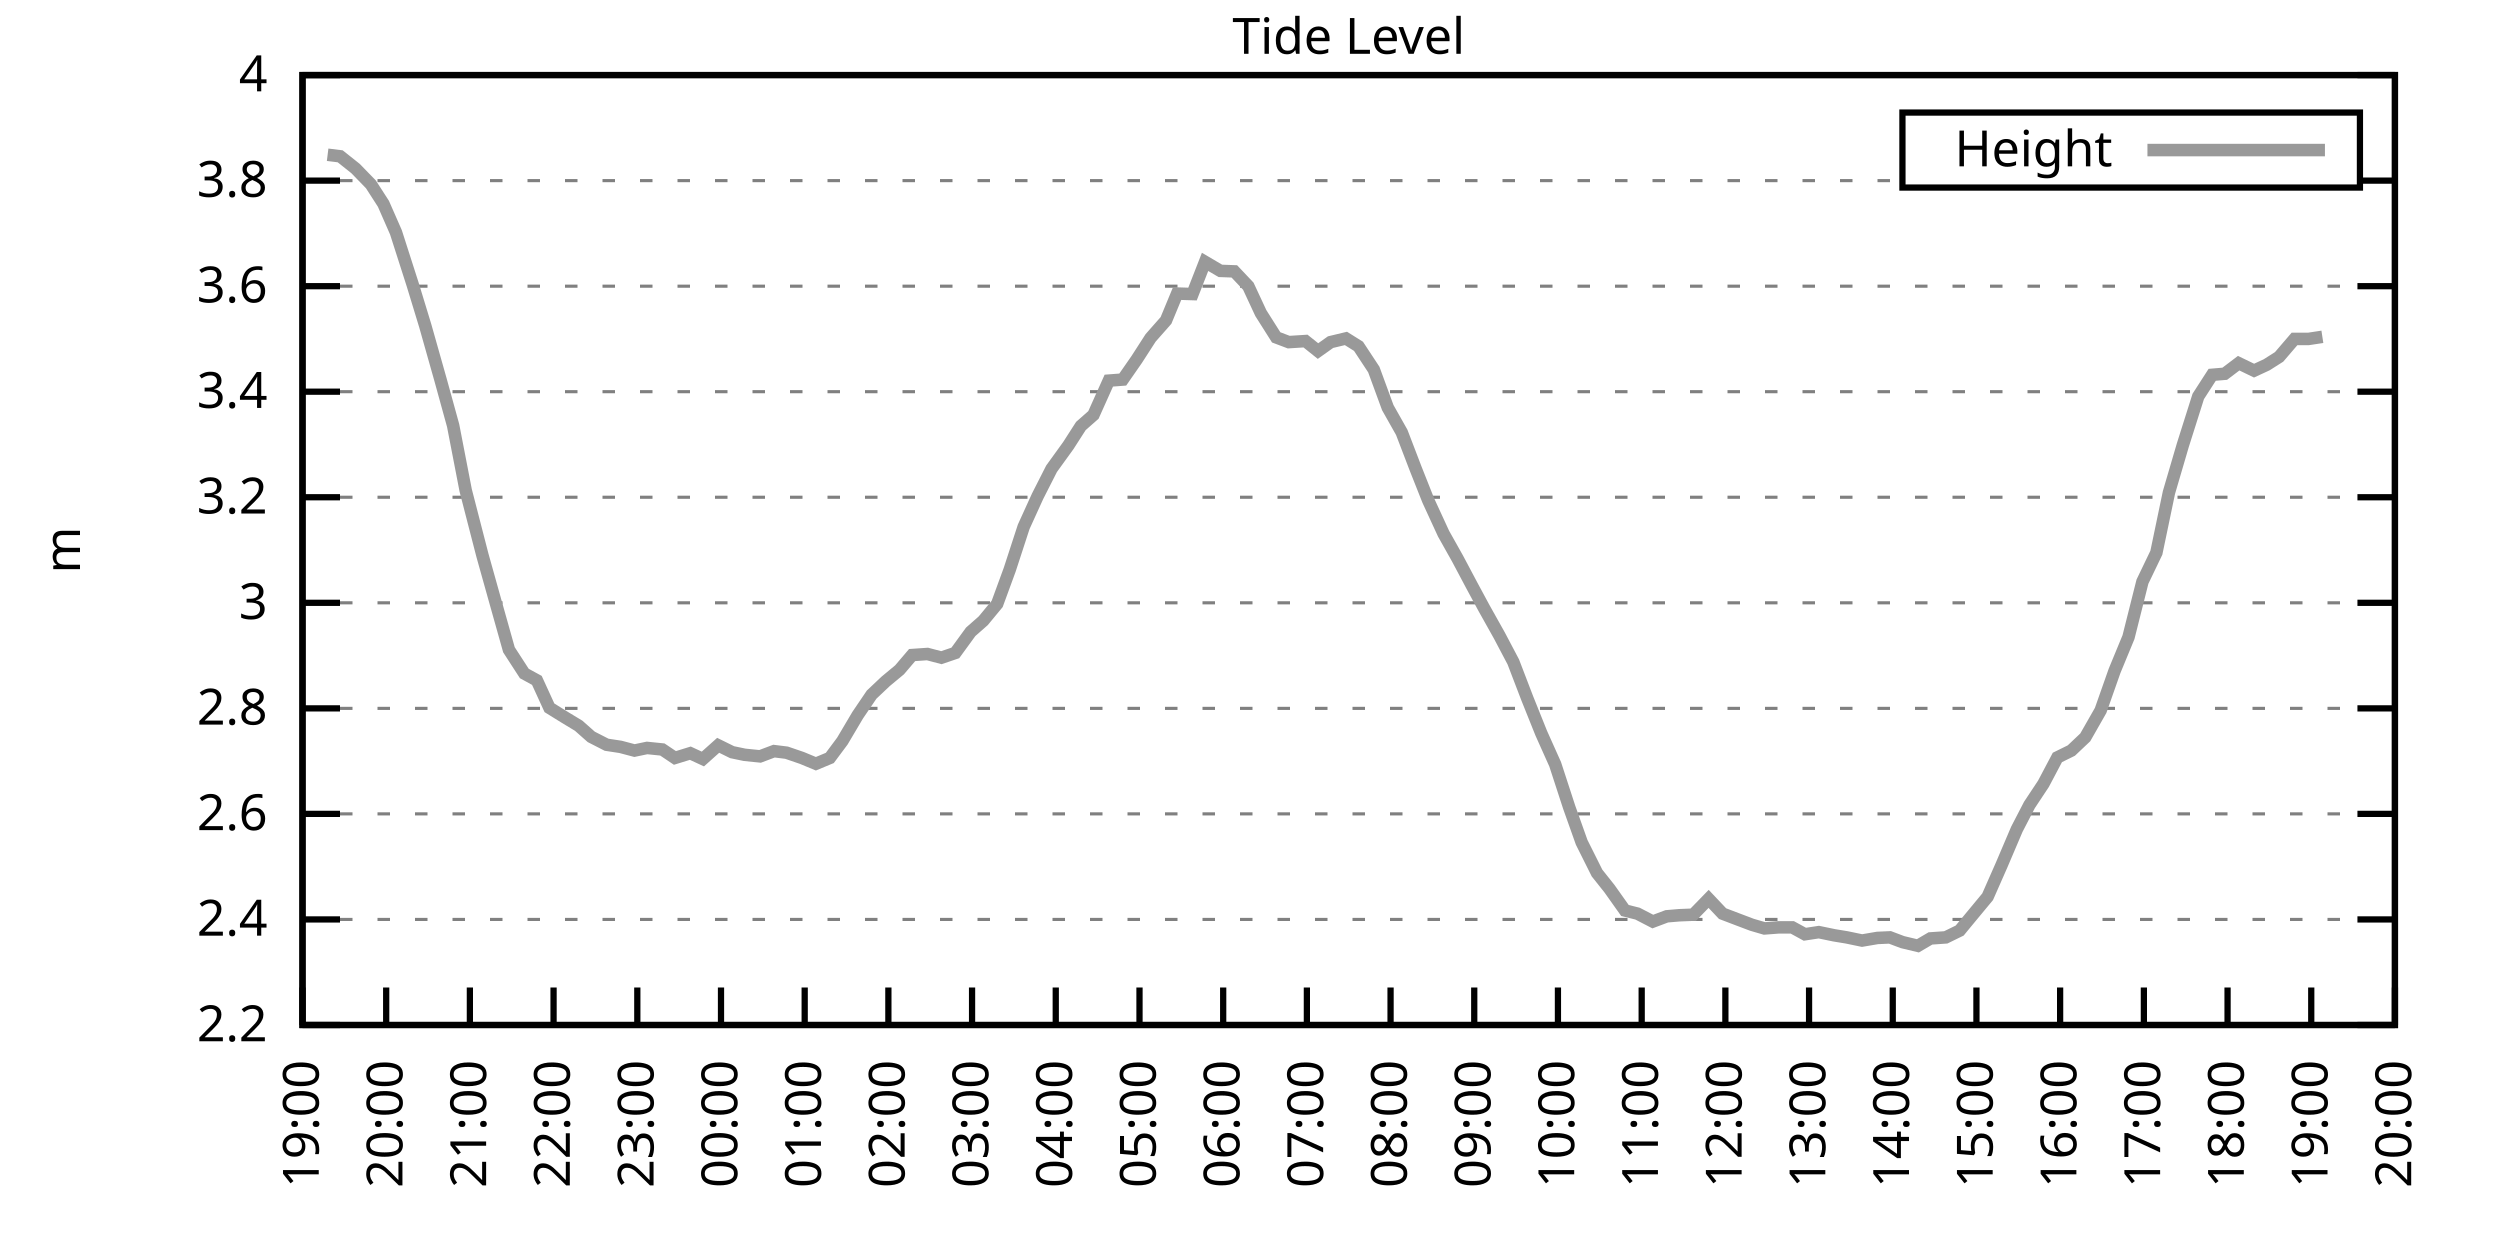
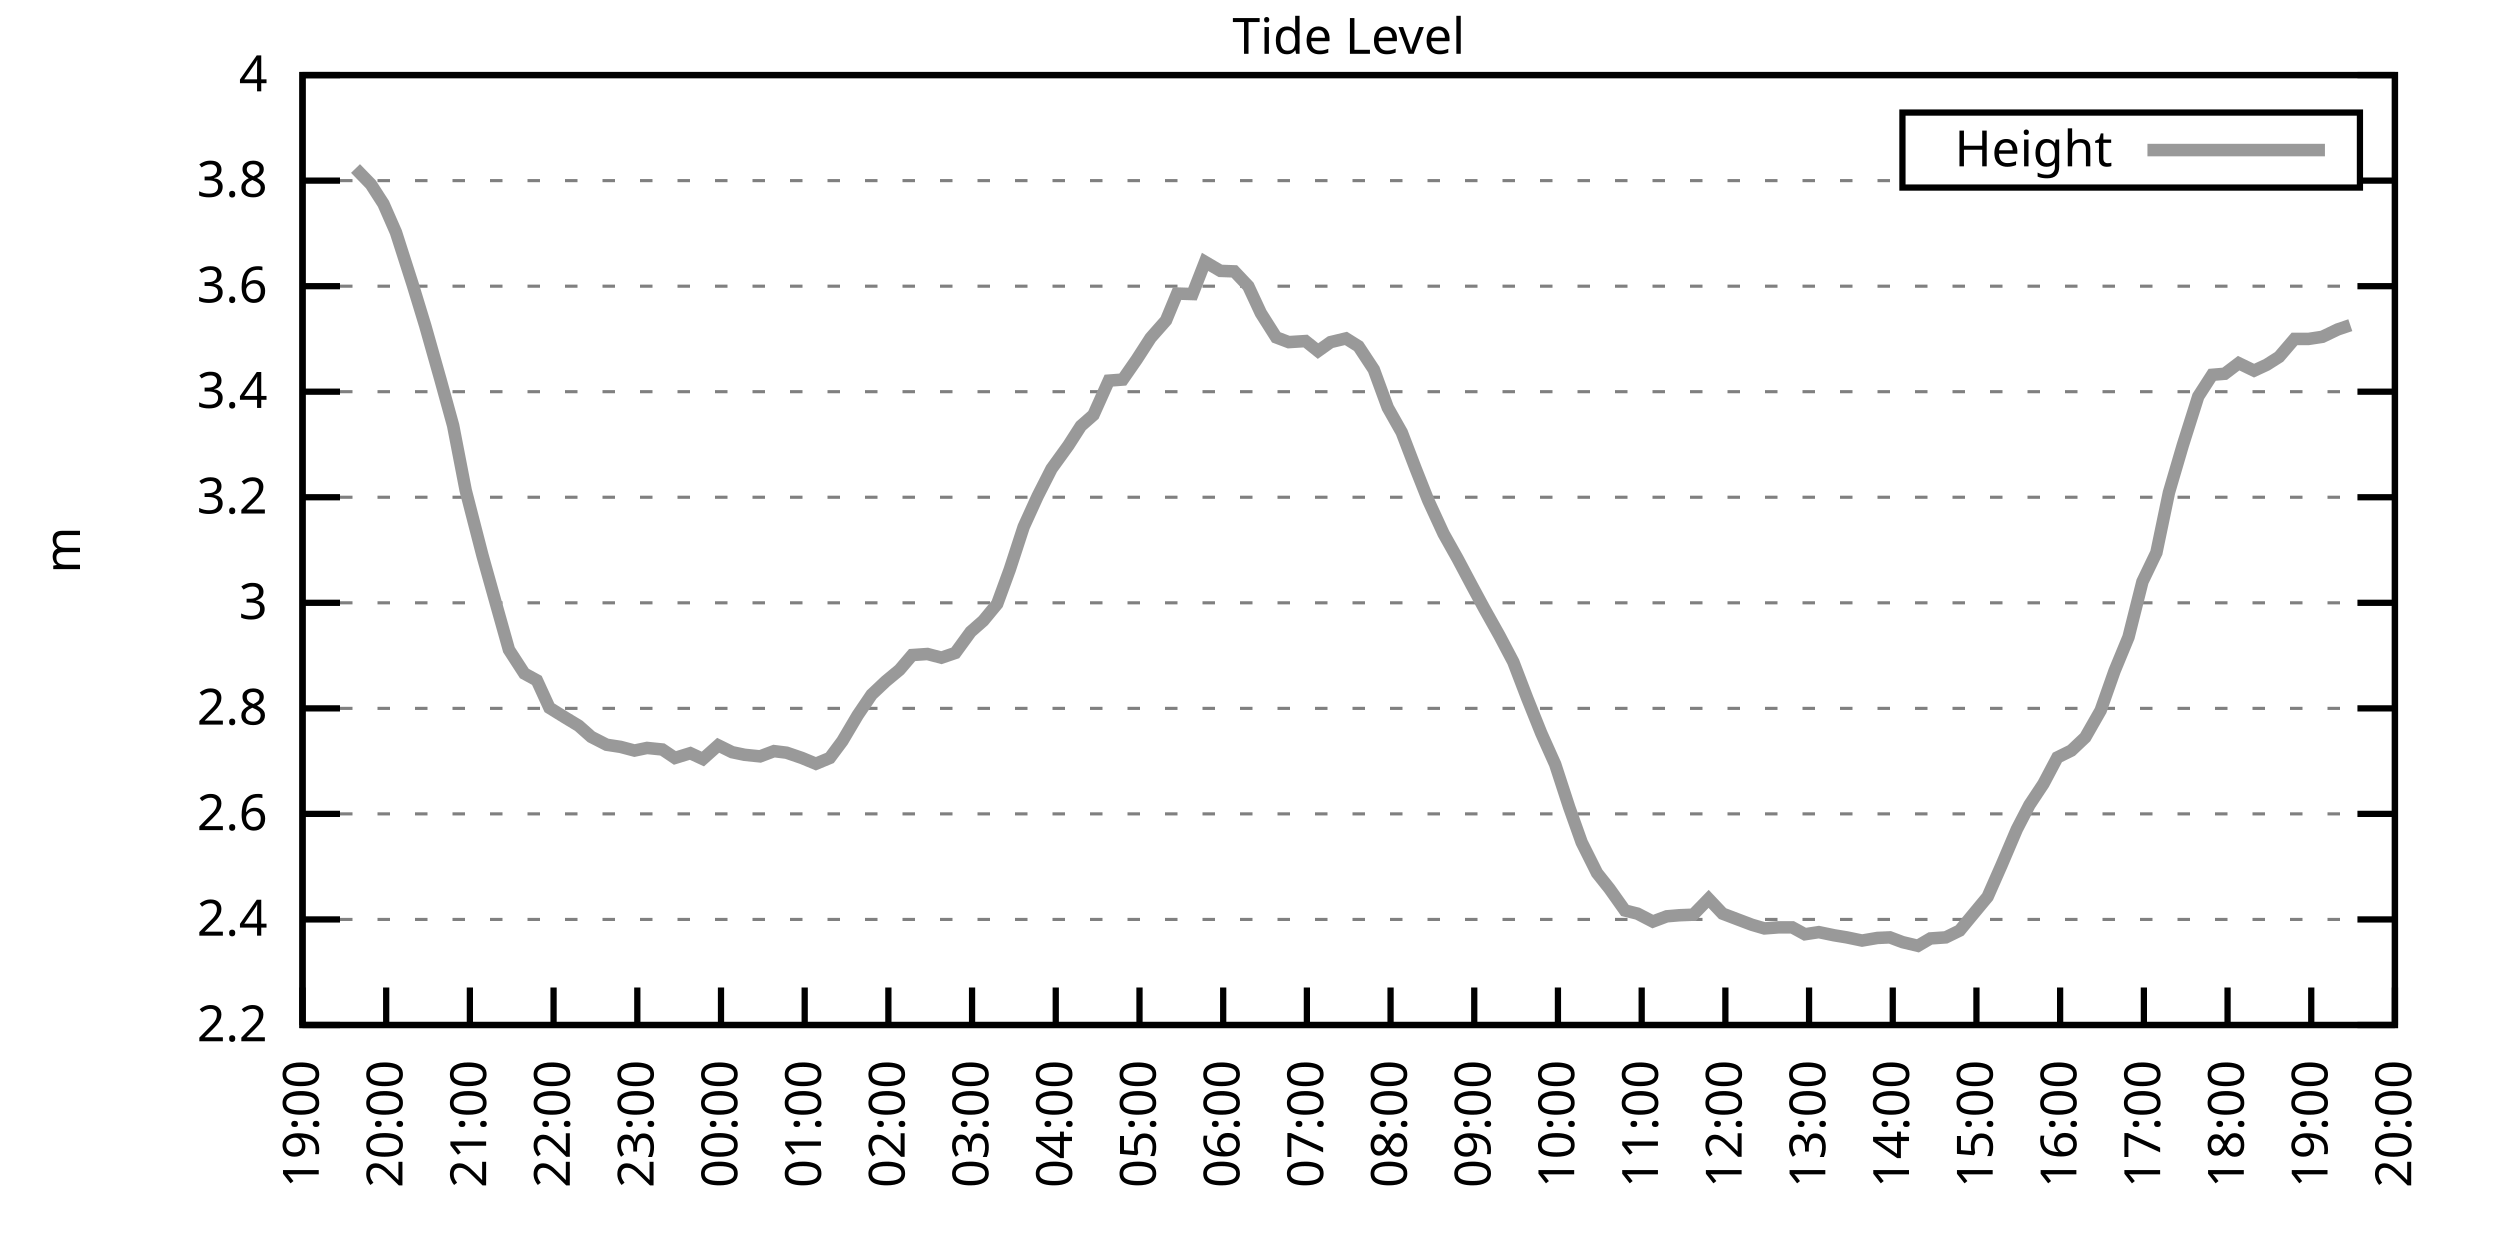
<svg xmlns="http://www.w3.org/2000/svg" xmlns:xlink="http://www.w3.org/1999/xlink" width="400" height="200" viewBox="0 0 400 200">
  <g id="gnuplot_canvas">
    <rect x="0" y="0" width="400" height="200" fill="none" />
    <defs>
      <circle id="gpDot" r="0.5" stroke-width="0.5" stroke="currentColor" />
      <path id="gpPt0" stroke-width="0.333" stroke="currentColor" d="M-1,0 h2 M0,-1 v2" />
      <path id="gpPt1" stroke-width="0.333" stroke="currentColor" d="M-1,-1 L1,1 M1,-1 L-1,1" />
      <path id="gpPt2" stroke-width="0.333" stroke="currentColor" d="M-1,0 L1,0 M0,-1 L0,1 M-1,-1 L1,1 M-1,1 L1,-1" />
      <rect id="gpPt3" stroke-width="0.333" stroke="currentColor" x="-1" y="-1" width="2" height="2" />
      <rect id="gpPt4" stroke-width="0.333" stroke="currentColor" fill="currentColor" x="-1" y="-1" width="2" height="2" />
      <circle id="gpPt5" stroke-width="0.333" stroke="currentColor" cx="0" cy="0" r="1" />
      <use xlink:href="#gpPt5" id="gpPt6" fill="currentColor" stroke="none" />
      <path id="gpPt7" stroke-width="0.333" stroke="currentColor" d="M0,-1.33 L-1.33,0.67 L1.33,0.67 z" />
      <use xlink:href="#gpPt7" id="gpPt8" fill="currentColor" stroke="none" />
      <use xlink:href="#gpPt7" id="gpPt9" stroke="currentColor" transform="rotate(180)" />
      <use xlink:href="#gpPt9" id="gpPt10" fill="currentColor" stroke="none" />
      <use xlink:href="#gpPt3" id="gpPt11" stroke="currentColor" transform="rotate(45)" />
      <use xlink:href="#gpPt11" id="gpPt12" fill="currentColor" stroke="none" />
      <path id="gpPt13" stroke-width="0.333" stroke="currentColor" d="M0,1.330 L1.265,0.411 L0.782,-1.067 L-0.782,-1.076 L-1.265,0.411 z" />
      <use xlink:href="#gpPt13" id="gpPt14" fill="currentColor" stroke="none" />
      <filter id="textbox" filterUnits="objectBoundingBox" x="0" y="0" height="1" width="1">
        <feFlood flood-color="white" flood-opacity="1" result="bgnd" />
        <feComposite in="SourceGraphic" in2="bgnd" operator="atop" />
      </filter>
      <filter id="greybox" filterUnits="objectBoundingBox" x="0" y="0" height="1" width="1">
        <feFlood flood-color="lightgrey" flood-opacity="1" result="grey" />
        <feComposite in="SourceGraphic" in2="grey" operator="atop" />
      </filter>
    </defs>
    <g fill="none" color="white" stroke="currentColor" stroke-width="1.00" stroke-linecap="butt" stroke-linejoin="miter">
</g>
    <g fill="none" color="black" stroke="currentColor" stroke-width="1.00" stroke-linecap="butt" stroke-linejoin="miter">
      <g stroke="none" shape-rendering="crispEdges">
        <polygon fill="rgb(255, 255, 255)" points="48.40,164.00 383.18,164.00 383.18,12.02 48.40,12.02 " />
      </g>
    </g>
    <g fill="none" color="black" stroke="currentColor" stroke-width="1.00" stroke-linecap="butt" stroke-linejoin="miter">
</g>
    <g fill="none" color="black" stroke="black" stroke-width="0.50" stroke-linecap="butt" stroke-linejoin="miter">
</g>
    <g fill="none" color="gray" stroke="currentColor" stroke-width="0.50" stroke-linecap="butt" stroke-linejoin="miter">
      <path stroke="gray" stroke-dasharray="2,4" class="gridline" d="M48.40,164.00 L383.19,164.00  " />
    </g>
    <g fill="none" color="gray" stroke="gray" stroke-width="1.00" stroke-linecap="butt" stroke-linejoin="miter">
</g>
    <g fill="none" color="black" stroke="currentColor" stroke-width="1.00" stroke-linecap="butt" stroke-linejoin="miter">
      <path stroke="black" d="M48.40,164.00 L54.40,164.00 M383.19,164.00 L377.19,164.00  " />
      <g transform="translate(42.80,166.60)" stroke="none" fill="black" font-family="Sans" font-size="8.00" text-anchor="end">
        <text>
          <tspan font-family="Sans"> 2.2</tspan>
        </text>
      </g>
    </g>
    <g fill="none" color="black" stroke="currentColor" stroke-width="1.00" stroke-linecap="butt" stroke-linejoin="miter">
</g>
    <g fill="none" color="black" stroke="black" stroke-width="0.50" stroke-linecap="butt" stroke-linejoin="miter">
</g>
    <g fill="none" color="gray" stroke="currentColor" stroke-width="0.50" stroke-linecap="butt" stroke-linejoin="miter">
      <path stroke="gray" stroke-dasharray="2,4" class="gridline" d="M48.40,147.11 L383.19,147.11  " />
    </g>
    <g fill="none" color="gray" stroke="gray" stroke-width="1.00" stroke-linecap="butt" stroke-linejoin="miter">
</g>
    <g fill="none" color="black" stroke="currentColor" stroke-width="1.00" stroke-linecap="butt" stroke-linejoin="miter">
      <path stroke="black" d="M48.40,147.11 L54.40,147.11 M383.19,147.11 L377.19,147.11  " />
      <g transform="translate(42.80,149.71)" stroke="none" fill="black" font-family="Sans" font-size="8.00" text-anchor="end">
        <text>
          <tspan font-family="Sans"> 2.4</tspan>
        </text>
      </g>
    </g>
    <g fill="none" color="black" stroke="currentColor" stroke-width="1.00" stroke-linecap="butt" stroke-linejoin="miter">
</g>
    <g fill="none" color="black" stroke="black" stroke-width="0.50" stroke-linecap="butt" stroke-linejoin="miter">
</g>
    <g fill="none" color="gray" stroke="currentColor" stroke-width="0.50" stroke-linecap="butt" stroke-linejoin="miter">
      <path stroke="gray" stroke-dasharray="2,4" class="gridline" d="M48.40,130.22 L383.19,130.22  " />
    </g>
    <g fill="none" color="gray" stroke="gray" stroke-width="1.00" stroke-linecap="butt" stroke-linejoin="miter">
</g>
    <g fill="none" color="black" stroke="currentColor" stroke-width="1.00" stroke-linecap="butt" stroke-linejoin="miter">
      <path stroke="black" d="M48.40,130.22 L54.40,130.22 M383.19,130.22 L377.19,130.22  " />
      <g transform="translate(42.80,132.82)" stroke="none" fill="black" font-family="Sans" font-size="8.00" text-anchor="end">
        <text>
          <tspan font-family="Sans"> 2.6</tspan>
        </text>
      </g>
    </g>
    <g fill="none" color="black" stroke="currentColor" stroke-width="1.00" stroke-linecap="butt" stroke-linejoin="miter">
</g>
    <g fill="none" color="black" stroke="black" stroke-width="0.50" stroke-linecap="butt" stroke-linejoin="miter">
</g>
    <g fill="none" color="gray" stroke="currentColor" stroke-width="0.50" stroke-linecap="butt" stroke-linejoin="miter">
      <path stroke="gray" stroke-dasharray="2,4" class="gridline" d="M48.40,113.34 L383.19,113.34  " />
    </g>
    <g fill="none" color="gray" stroke="gray" stroke-width="1.00" stroke-linecap="butt" stroke-linejoin="miter">
</g>
    <g fill="none" color="black" stroke="currentColor" stroke-width="1.00" stroke-linecap="butt" stroke-linejoin="miter">
      <path stroke="black" d="M48.40,113.34 L54.40,113.34 M383.19,113.34 L377.19,113.34  " />
      <g transform="translate(42.80,115.94)" stroke="none" fill="black" font-family="Sans" font-size="8.00" text-anchor="end">
        <text>
          <tspan font-family="Sans"> 2.8</tspan>
        </text>
      </g>
    </g>
    <g fill="none" color="black" stroke="currentColor" stroke-width="1.00" stroke-linecap="butt" stroke-linejoin="miter">
</g>
    <g fill="none" color="black" stroke="black" stroke-width="0.50" stroke-linecap="butt" stroke-linejoin="miter">
</g>
    <g fill="none" color="gray" stroke="currentColor" stroke-width="0.50" stroke-linecap="butt" stroke-linejoin="miter">
      <path stroke="gray" stroke-dasharray="2,4" class="gridline" d="M48.40,96.45 L383.19,96.45  " />
    </g>
    <g fill="none" color="gray" stroke="gray" stroke-width="1.00" stroke-linecap="butt" stroke-linejoin="miter">
</g>
    <g fill="none" color="black" stroke="currentColor" stroke-width="1.00" stroke-linecap="butt" stroke-linejoin="miter">
      <path stroke="black" d="M48.40,96.45 L54.40,96.45 M383.19,96.45 L377.19,96.45  " />
      <g transform="translate(42.80,99.05)" stroke="none" fill="black" font-family="Sans" font-size="8.00" text-anchor="end">
        <text>
          <tspan font-family="Sans"> 3</tspan>
        </text>
      </g>
    </g>
    <g fill="none" color="black" stroke="currentColor" stroke-width="1.00" stroke-linecap="butt" stroke-linejoin="miter">
</g>
    <g fill="none" color="black" stroke="black" stroke-width="0.50" stroke-linecap="butt" stroke-linejoin="miter">
</g>
    <g fill="none" color="gray" stroke="currentColor" stroke-width="0.50" stroke-linecap="butt" stroke-linejoin="miter">
      <path stroke="gray" stroke-dasharray="2,4" class="gridline" d="M48.40,79.56 L383.19,79.56  " />
    </g>
    <g fill="none" color="gray" stroke="gray" stroke-width="1.00" stroke-linecap="butt" stroke-linejoin="miter">
</g>
    <g fill="none" color="black" stroke="currentColor" stroke-width="1.00" stroke-linecap="butt" stroke-linejoin="miter">
      <path stroke="black" d="M48.40,79.56 L54.40,79.56 M383.19,79.56 L377.19,79.56  " />
      <g transform="translate(42.80,82.16)" stroke="none" fill="black" font-family="Sans" font-size="8.00" text-anchor="end">
        <text>
          <tspan font-family="Sans"> 3.2</tspan>
        </text>
      </g>
    </g>
    <g fill="none" color="black" stroke="currentColor" stroke-width="1.00" stroke-linecap="butt" stroke-linejoin="miter">
</g>
    <g fill="none" color="black" stroke="black" stroke-width="0.50" stroke-linecap="butt" stroke-linejoin="miter">
</g>
    <g fill="none" color="gray" stroke="currentColor" stroke-width="0.50" stroke-linecap="butt" stroke-linejoin="miter">
      <path stroke="gray" stroke-dasharray="2,4" class="gridline" d="M48.40,62.67 L383.19,62.67  " />
    </g>
    <g fill="none" color="gray" stroke="gray" stroke-width="1.00" stroke-linecap="butt" stroke-linejoin="miter">
</g>
    <g fill="none" color="black" stroke="currentColor" stroke-width="1.00" stroke-linecap="butt" stroke-linejoin="miter">
      <path stroke="black" d="M48.40,62.67 L54.40,62.67 M383.19,62.67 L377.19,62.67  " />
      <g transform="translate(42.80,65.27)" stroke="none" fill="black" font-family="Sans" font-size="8.00" text-anchor="end">
        <text>
          <tspan font-family="Sans"> 3.4</tspan>
        </text>
      </g>
    </g>
    <g fill="none" color="black" stroke="currentColor" stroke-width="1.00" stroke-linecap="butt" stroke-linejoin="miter">
</g>
    <g fill="none" color="black" stroke="black" stroke-width="0.50" stroke-linecap="butt" stroke-linejoin="miter">
</g>
    <g fill="none" color="gray" stroke="currentColor" stroke-width="0.50" stroke-linecap="butt" stroke-linejoin="miter">
      <path stroke="gray" stroke-dasharray="2,4" class="gridline" d="M48.40,45.79 L383.19,45.79  " />
    </g>
    <g fill="none" color="gray" stroke="gray" stroke-width="1.00" stroke-linecap="butt" stroke-linejoin="miter">
</g>
    <g fill="none" color="black" stroke="currentColor" stroke-width="1.00" stroke-linecap="butt" stroke-linejoin="miter">
      <path stroke="black" d="M48.40,45.79 L54.40,45.79 M383.19,45.79 L377.19,45.79  " />
      <g transform="translate(42.80,48.39)" stroke="none" fill="black" font-family="Sans" font-size="8.00" text-anchor="end">
        <text>
          <tspan font-family="Sans"> 3.6</tspan>
        </text>
      </g>
    </g>
    <g fill="none" color="black" stroke="currentColor" stroke-width="1.00" stroke-linecap="butt" stroke-linejoin="miter">
</g>
    <g fill="none" color="black" stroke="black" stroke-width="0.50" stroke-linecap="butt" stroke-linejoin="miter">
</g>
    <g fill="none" color="gray" stroke="currentColor" stroke-width="0.50" stroke-linecap="butt" stroke-linejoin="miter">
      <path stroke="gray" stroke-dasharray="2,4" class="gridline" d="M48.40,28.90 L304.39,28.90 M377.59,28.90 L383.19,28.90  " />
    </g>
    <g fill="none" color="gray" stroke="gray" stroke-width="1.00" stroke-linecap="butt" stroke-linejoin="miter">
</g>
    <g fill="none" color="black" stroke="currentColor" stroke-width="1.00" stroke-linecap="butt" stroke-linejoin="miter">
      <path stroke="black" d="M48.40,28.90 L54.40,28.90 M383.19,28.90 L377.19,28.90  " />
      <g transform="translate(42.80,31.50)" stroke="none" fill="black" font-family="Sans" font-size="8.00" text-anchor="end">
        <text>
          <tspan font-family="Sans"> 3.8</tspan>
        </text>
      </g>
    </g>
    <g fill="none" color="black" stroke="currentColor" stroke-width="1.00" stroke-linecap="butt" stroke-linejoin="miter">
</g>
    <g fill="none" color="black" stroke="black" stroke-width="0.50" stroke-linecap="butt" stroke-linejoin="miter">
</g>
    <g fill="none" color="gray" stroke="currentColor" stroke-width="0.50" stroke-linecap="butt" stroke-linejoin="miter">
      <path stroke="gray" stroke-dasharray="2,4" class="gridline" d="M48.40,12.01 L383.19,12.01  " />
    </g>
    <g fill="none" color="gray" stroke="gray" stroke-width="1.00" stroke-linecap="butt" stroke-linejoin="miter">
</g>
    <g fill="none" color="black" stroke="currentColor" stroke-width="1.00" stroke-linecap="butt" stroke-linejoin="miter">
      <path stroke="black" d="M48.40,12.01 L54.40,12.01 M383.19,12.01 L377.19,12.01  " />
      <g transform="translate(42.80,14.61)" stroke="none" fill="black" font-family="Sans" font-size="8.00" text-anchor="end">
        <text>
          <tspan font-family="Sans"> 4</tspan>
        </text>
      </g>
    </g>
    <g fill="none" color="black" stroke="currentColor" stroke-width="1.00" stroke-linecap="butt" stroke-linejoin="miter">
      <path stroke="black" d="M48.40,164.00 L48.40,158.00  " />
      <g transform="translate(51.00,169.60) rotate(270.00)" stroke="none" fill="black" font-family="Sans" font-size="8.00" text-anchor="end">
        <text>
          <tspan font-family="Sans">19:00</tspan>
        </text>
      </g>
    </g>
    <g fill="none" color="black" stroke="currentColor" stroke-width="1.00" stroke-linecap="butt" stroke-linejoin="miter">
      <path stroke="black" d="M61.79,164.00 L61.79,158.00  " />
      <g transform="translate(64.39,169.60) rotate(270.00)" stroke="none" fill="black" font-family="Sans" font-size="8.00" text-anchor="end">
        <text>
          <tspan font-family="Sans">20:00</tspan>
        </text>
      </g>
    </g>
    <g fill="none" color="black" stroke="currentColor" stroke-width="1.00" stroke-linecap="butt" stroke-linejoin="miter">
      <path stroke="black" d="M75.18,164.00 L75.18,158.00  " />
      <g transform="translate(77.78,169.60) rotate(270.00)" stroke="none" fill="black" font-family="Sans" font-size="8.00" text-anchor="end">
        <text>
          <tspan font-family="Sans">21:00</tspan>
        </text>
      </g>
    </g>
    <g fill="none" color="black" stroke="currentColor" stroke-width="1.00" stroke-linecap="butt" stroke-linejoin="miter">
      <path stroke="black" d="M88.57,164.00 L88.57,158.00  " />
      <g transform="translate(91.17,169.60) rotate(270.00)" stroke="none" fill="black" font-family="Sans" font-size="8.00" text-anchor="end">
        <text>
          <tspan font-family="Sans">22:00</tspan>
        </text>
      </g>
    </g>
    <g fill="none" color="black" stroke="currentColor" stroke-width="1.00" stroke-linecap="butt" stroke-linejoin="miter">
      <path stroke="black" d="M101.97,164.00 L101.97,158.00  " />
      <g transform="translate(104.57,169.60) rotate(270.00)" stroke="none" fill="black" font-family="Sans" font-size="8.00" text-anchor="end">
        <text>
          <tspan font-family="Sans">23:00</tspan>
        </text>
      </g>
    </g>
    <g fill="none" color="black" stroke="currentColor" stroke-width="1.00" stroke-linecap="butt" stroke-linejoin="miter">
      <path stroke="black" d="M115.36,164.00 L115.36,158.00  " />
      <g transform="translate(117.96,169.60) rotate(270.00)" stroke="none" fill="black" font-family="Sans" font-size="8.00" text-anchor="end">
        <text>
          <tspan font-family="Sans">00:00</tspan>
        </text>
      </g>
    </g>
    <g fill="none" color="black" stroke="currentColor" stroke-width="1.00" stroke-linecap="butt" stroke-linejoin="miter">
      <path stroke="black" d="M128.75,164.00 L128.75,158.00  " />
      <g transform="translate(131.35,169.60) rotate(270.00)" stroke="none" fill="black" font-family="Sans" font-size="8.00" text-anchor="end">
        <text>
          <tspan font-family="Sans">01:00</tspan>
        </text>
      </g>
    </g>
    <g fill="none" color="black" stroke="currentColor" stroke-width="1.00" stroke-linecap="butt" stroke-linejoin="miter">
      <path stroke="black" d="M142.14,164.00 L142.14,158.00  " />
      <g transform="translate(144.74,169.60) rotate(270.00)" stroke="none" fill="black" font-family="Sans" font-size="8.00" text-anchor="end">
        <text>
          <tspan font-family="Sans">02:00</tspan>
        </text>
      </g>
    </g>
    <g fill="none" color="black" stroke="currentColor" stroke-width="1.00" stroke-linecap="butt" stroke-linejoin="miter">
      <path stroke="black" d="M155.53,164.00 L155.53,158.00  " />
      <g transform="translate(158.13,169.60) rotate(270.00)" stroke="none" fill="black" font-family="Sans" font-size="8.00" text-anchor="end">
        <text>
          <tspan font-family="Sans">03:00</tspan>
        </text>
      </g>
    </g>
    <g fill="none" color="black" stroke="currentColor" stroke-width="1.00" stroke-linecap="butt" stroke-linejoin="miter">
      <path stroke="black" d="M168.92,164.00 L168.92,158.00  " />
      <g transform="translate(171.52,169.60) rotate(270.00)" stroke="none" fill="black" font-family="Sans" font-size="8.00" text-anchor="end">
        <text>
          <tspan font-family="Sans">04:00</tspan>
        </text>
      </g>
    </g>
    <g fill="none" color="black" stroke="currentColor" stroke-width="1.00" stroke-linecap="butt" stroke-linejoin="miter">
      <path stroke="black" d="M182.32,164.00 L182.32,158.00  " />
      <g transform="translate(184.92,169.60) rotate(270.00)" stroke="none" fill="black" font-family="Sans" font-size="8.00" text-anchor="end">
        <text>
          <tspan font-family="Sans">05:00</tspan>
        </text>
      </g>
    </g>
    <g fill="none" color="black" stroke="currentColor" stroke-width="1.00" stroke-linecap="butt" stroke-linejoin="miter">
      <path stroke="black" d="M195.71,164.00 L195.71,158.00  " />
      <g transform="translate(198.31,169.60) rotate(270.00)" stroke="none" fill="black" font-family="Sans" font-size="8.00" text-anchor="end">
        <text>
          <tspan font-family="Sans">06:00</tspan>
        </text>
      </g>
    </g>
    <g fill="none" color="black" stroke="currentColor" stroke-width="1.00" stroke-linecap="butt" stroke-linejoin="miter">
      <path stroke="black" d="M209.10,164.00 L209.10,158.00  " />
      <g transform="translate(211.70,169.60) rotate(270.00)" stroke="none" fill="black" font-family="Sans" font-size="8.00" text-anchor="end">
        <text>
          <tspan font-family="Sans">07:00</tspan>
        </text>
      </g>
    </g>
    <g fill="none" color="black" stroke="currentColor" stroke-width="1.00" stroke-linecap="butt" stroke-linejoin="miter">
      <path stroke="black" d="M222.49,164.00 L222.49,158.00  " />
      <g transform="translate(225.09,169.60) rotate(270.00)" stroke="none" fill="black" font-family="Sans" font-size="8.00" text-anchor="end">
        <text>
          <tspan font-family="Sans">08:00</tspan>
        </text>
      </g>
    </g>
    <g fill="none" color="black" stroke="currentColor" stroke-width="1.00" stroke-linecap="butt" stroke-linejoin="miter">
      <path stroke="black" d="M235.88,164.00 L235.88,158.00  " />
      <g transform="translate(238.48,169.60) rotate(270.00)" stroke="none" fill="black" font-family="Sans" font-size="8.00" text-anchor="end">
        <text>
          <tspan font-family="Sans">09:00</tspan>
        </text>
      </g>
    </g>
    <g fill="none" color="black" stroke="currentColor" stroke-width="1.00" stroke-linecap="butt" stroke-linejoin="miter">
      <path stroke="black" d="M249.27,164.00 L249.27,158.00  " />
      <g transform="translate(251.87,169.60) rotate(270.00)" stroke="none" fill="black" font-family="Sans" font-size="8.00" text-anchor="end">
        <text>
          <tspan font-family="Sans">10:00</tspan>
        </text>
      </g>
    </g>
    <g fill="none" color="black" stroke="currentColor" stroke-width="1.00" stroke-linecap="butt" stroke-linejoin="miter">
      <path stroke="black" d="M262.67,164.00 L262.67,158.00  " />
      <g transform="translate(265.27,169.60) rotate(270.00)" stroke="none" fill="black" font-family="Sans" font-size="8.00" text-anchor="end">
        <text>
          <tspan font-family="Sans">11:00</tspan>
        </text>
      </g>
    </g>
    <g fill="none" color="black" stroke="currentColor" stroke-width="1.00" stroke-linecap="butt" stroke-linejoin="miter">
      <path stroke="black" d="M276.06,164.00 L276.06,158.00  " />
      <g transform="translate(278.66,169.60) rotate(270.00)" stroke="none" fill="black" font-family="Sans" font-size="8.00" text-anchor="end">
        <text>
          <tspan font-family="Sans">12:00</tspan>
        </text>
      </g>
    </g>
    <g fill="none" color="black" stroke="currentColor" stroke-width="1.00" stroke-linecap="butt" stroke-linejoin="miter">
      <path stroke="black" d="M289.45,164.00 L289.45,158.00  " />
      <g transform="translate(292.05,169.60) rotate(270.00)" stroke="none" fill="black" font-family="Sans" font-size="8.00" text-anchor="end">
        <text>
          <tspan font-family="Sans">13:00</tspan>
        </text>
      </g>
    </g>
    <g fill="none" color="black" stroke="currentColor" stroke-width="1.00" stroke-linecap="butt" stroke-linejoin="miter">
      <path stroke="black" d="M302.84,164.00 L302.84,158.00  " />
      <g transform="translate(305.44,169.60) rotate(270.00)" stroke="none" fill="black" font-family="Sans" font-size="8.00" text-anchor="end">
        <text>
          <tspan font-family="Sans">14:00</tspan>
        </text>
      </g>
    </g>
    <g fill="none" color="black" stroke="currentColor" stroke-width="1.00" stroke-linecap="butt" stroke-linejoin="miter">
      <path stroke="black" d="M316.23,164.00 L316.23,158.00  " />
      <g transform="translate(318.83,169.60) rotate(270.00)" stroke="none" fill="black" font-family="Sans" font-size="8.00" text-anchor="end">
        <text>
          <tspan font-family="Sans">15:00</tspan>
        </text>
      </g>
    </g>
    <g fill="none" color="black" stroke="currentColor" stroke-width="1.00" stroke-linecap="butt" stroke-linejoin="miter">
      <path stroke="black" d="M329.62,164.00 L329.62,158.00  " />
      <g transform="translate(332.22,169.60) rotate(270.00)" stroke="none" fill="black" font-family="Sans" font-size="8.00" text-anchor="end">
        <text>
          <tspan font-family="Sans">16:00</tspan>
        </text>
      </g>
    </g>
    <g fill="none" color="black" stroke="currentColor" stroke-width="1.00" stroke-linecap="butt" stroke-linejoin="miter">
      <path stroke="black" d="M343.02,164.00 L343.02,158.00  " />
      <g transform="translate(345.62,169.60) rotate(270.00)" stroke="none" fill="black" font-family="Sans" font-size="8.00" text-anchor="end">
        <text>
          <tspan font-family="Sans">17:00</tspan>
        </text>
      </g>
    </g>
    <g fill="none" color="black" stroke="currentColor" stroke-width="1.00" stroke-linecap="butt" stroke-linejoin="miter">
      <path stroke="black" d="M356.41,164.00 L356.41,158.00  " />
      <g transform="translate(359.01,169.60) rotate(270.00)" stroke="none" fill="black" font-family="Sans" font-size="8.00" text-anchor="end">
        <text>
          <tspan font-family="Sans">18:00</tspan>
        </text>
      </g>
    </g>
    <g fill="none" color="black" stroke="currentColor" stroke-width="1.00" stroke-linecap="butt" stroke-linejoin="miter">
      <path stroke="black" d="M369.80,164.00 L369.80,158.00  " />
      <g transform="translate(372.40,169.60) rotate(270.00)" stroke="none" fill="black" font-family="Sans" font-size="8.00" text-anchor="end">
        <text>
          <tspan font-family="Sans">19:00</tspan>
        </text>
      </g>
    </g>
    <g fill="none" color="black" stroke="currentColor" stroke-width="1.00" stroke-linecap="butt" stroke-linejoin="miter">
      <path stroke="black" d="M383.19,164.00 L383.19,158.00  " />
      <g transform="translate(385.79,169.60) rotate(270.00)" stroke="none" fill="black" font-family="Sans" font-size="8.00" text-anchor="end">
        <text>
          <tspan font-family="Sans">20:00</tspan>
        </text>
      </g>
    </g>
    <g fill="none" color="black" stroke="currentColor" stroke-width="1.00" stroke-linecap="butt" stroke-linejoin="miter">
</g>
    <g fill="none" color="black" stroke="currentColor" stroke-width="1.00" stroke-linecap="butt" stroke-linejoin="miter">
      <path stroke="black" d="M48.40,12.01 L48.40,164.00 L383.19,164.00 L383.19,12.01 L48.40,12.01 Z  " />
    </g>
    <g fill="none" color="black" stroke="currentColor" stroke-width="1.00" stroke-linecap="butt" stroke-linejoin="miter">
</g>
    <g fill="none" color="black" stroke="currentColor" stroke-width="1.00" stroke-linecap="butt" stroke-linejoin="miter">
      <path stroke="black" d="M304.39,30.01 L304.39,18.01 L377.59,18.01 L377.59,30.01 L304.39,30.01 Z  " />
    </g>
    <g id="Tide_level_plot_1">
      <g fill="none" color="white" stroke="black" stroke-width="2.00" stroke-linecap="butt" stroke-linejoin="miter">
</g>
      <g fill="none" color="black" stroke="currentColor" stroke-width="2.00" stroke-linecap="butt" stroke-linejoin="miter">
        <g transform="translate(337.99,26.61)" stroke="none" fill="black" font-family="Sans" font-size="8.00" text-anchor="end">
          <text>
            <tspan font-family="Sans">Height</tspan>
          </text>
        </g>
      </g>
      <g fill="none" color="black" stroke="currentColor" stroke-width="2.00" stroke-linecap="butt" stroke-linejoin="miter">
-         <path stroke="rgb(153, 153, 153)" d="M343.59,24.01 L371.99,24.01 M52.42,24.76 L54.43,25.01 L56.88,26.96 L59.34,29.49 L61.35,32.61 L63.35,37.17   L66.03,45.53 L68.04,52.12 L70.50,60.82 L72.50,68.08 L74.51,78.46 L77.19,88.85 L79.20,96.03 L81.43,103.96   L83.89,107.76 L85.90,108.86 L87.91,113.25 L90.36,114.77 L92.59,116.12 L94.60,117.90 L97.06,119.16 L99.29,119.50   L101.52,120.09 L103.53,119.67 L105.98,119.92 L107.99,121.27 L110.45,120.51 L112.46,121.44 L114.91,119.25 L117.14,120.35   L119.15,120.77 L121.61,121.02 L123.84,120.18 L125.85,120.43 L128.30,121.27 L130.54,122.20 L132.77,121.27 L134.78,118.57   L137.23,114.43 L139.46,111.14 L141.69,109.03 L143.93,107.17 L145.94,104.81 L148.39,104.64 L150.62,105.23 L152.85,104.47   L155.31,101.09 L157.32,99.32 L159.55,96.62 L161.56,91.13 L163.79,84.29 L166.02,79.39 L168.25,75.00 L170.93,71.29   L172.94,68.16 L174.95,66.39 L177.41,60.90 L179.64,60.73 L181.87,57.52 L184.10,54.06 L186.56,51.27 L188.34,46.97   L190.80,47.05 L192.81,41.90 L195.26,43.34 L197.49,43.42 L199.73,45.79 L201.73,50.09 L204.19,53.98 L206.20,54.74   L208.88,54.57 L210.88,56.17 L212.89,54.74 L215.35,54.15 L217.36,55.41 L219.81,59.13 L222.04,65.21 L224.28,69.18   L226.51,75.00 L228.52,80.07 L230.97,85.39 L233.20,89.36 L235.44,93.58 L237.44,97.29 L239.90,101.68 L242.13,105.91   L244.36,111.73 L246.60,117.31 L248.83,122.29 L251.06,129.13 L253.07,134.78 L255.52,139.68 L257.53,142.21 L259.99,145.68   L262.00,146.18 L264.45,147.45 L266.68,146.61 L268.69,146.44 L270.92,146.35 L273.38,143.82 L275.61,146.18 L277.84,147.03   L280.30,147.96 L282.31,148.55 L284.54,148.38 L286.77,148.38 L288.78,149.48 L291.01,149.14 L293.47,149.65 L295.48,149.98   L297.93,150.49 L300.39,150.07 L302.39,149.98 L304.40,150.74 L306.86,151.33 L308.87,150.15 L311.32,149.98 L313.55,148.89   L314.45,147.79 L318.02,143.48 L320.25,138.42 L322.70,132.67 L324.71,128.79 L326.95,125.41 L329.18,121.19 L331.41,120.09   L333.64,117.98 L336.10,113.67 L338.33,107.34 L340.56,101.94 L342.79,93.07 L345.02,88.43 L347.03,78.80 L349.26,71.20   L351.72,63.43 L353.95,59.97 L355.96,59.80 L358.19,58.11 L360.65,59.30 L362.66,58.37 L364.66,57.10 L367.12,54.23   L369.35,54.23 L371.58,53.89  " />
+         <path stroke="rgb(153, 153, 153)" d="M343.59,24.01 L371.99,24.01 M56.88,26.96 L59.34,29.49 L61.35,32.61 L63.35,37.17 L66.03,45.53 L68.04,52.12   L70.50,60.82 L72.50,68.08 L74.51,78.46 L77.19,88.85 L79.20,96.03 L81.43,103.96 L83.89,107.76 L85.90,108.86   L87.91,113.25 L90.36,114.77 L92.59,116.12 L94.60,117.90 L97.06,119.16 L99.29,119.50 L101.52,120.09 L103.53,119.67   L105.98,119.92 L107.99,121.27 L110.45,120.51 L112.46,121.44 L114.91,119.25 L117.14,120.35 L119.15,120.77 L121.61,121.02   L123.84,120.18 L125.85,120.43 L128.30,121.27 L130.54,122.20 L132.77,121.27 L134.78,118.57 L137.23,114.43 L139.46,111.14   L141.69,109.03 L143.93,107.17 L145.94,104.81 L148.39,104.64 L150.62,105.23 L152.85,104.47 L155.31,101.09 L157.32,99.32   L159.55,96.62 L161.56,91.13 L163.79,84.29 L166.02,79.39 L168.25,75.00 L170.93,71.29 L172.94,68.16 L174.95,66.39   L177.41,60.90 L179.64,60.73 L181.87,57.52 L184.10,54.06 L186.56,51.27 L188.34,46.97 L190.80,47.05 L192.81,41.90   L195.26,43.34 L197.49,43.42 L199.73,45.79 L201.73,50.09 L204.19,53.98 L206.20,54.74 L208.88,54.57 L210.88,56.17   L212.89,54.74 L215.35,54.15 L217.36,55.41 L219.81,59.13 L222.04,65.21 L224.28,69.18 L226.51,75.00 L228.52,80.07   L230.97,85.39 L233.20,89.36 L235.44,93.58 L237.44,97.29 L239.90,101.68 L242.13,105.91 L244.36,111.73 L246.60,117.31   L248.83,122.29 L251.06,129.13 L253.07,134.78 L255.52,139.68 L257.53,142.21 L259.99,145.68 L262.00,146.18 L264.45,147.45   L266.68,146.61 L268.69,146.44 L270.92,146.35 L273.38,143.82 L275.61,146.18 L277.84,147.03 L280.30,147.96 L282.31,148.55   L284.54,148.38 L286.77,148.38 L288.78,149.48 L291.01,149.14 L293.47,149.65 L295.48,149.98 L297.93,150.49 L300.39,150.07   L302.39,149.98 L304.40,150.74 L306.86,151.33 L308.87,150.15 L311.32,149.98 L313.55,148.89 L314.45,147.79 L318.02,143.48   L320.25,138.42 L322.70,132.67 L324.71,128.79 L326.95,125.41 L329.18,121.19 L331.41,120.09 L333.64,117.98 L336.10,113.67   L338.33,107.34 L340.56,101.94 L342.79,93.07 L345.02,88.43 L347.03,78.80 L349.26,71.20 L351.72,63.43 L353.95,59.97   L355.96,59.80 L358.19,58.11 L360.65,59.30 L362.66,58.37 L364.66,57.10 L367.12,54.23 L369.35,54.23 L371.58,53.89   L374.04,52.71 L376.05,52.03  " />
      </g>
    </g>
    <g fill="none" color="black" stroke="currentColor" stroke-width="2.00" stroke-linecap="butt" stroke-linejoin="miter">
</g>
    <g fill="none" color="black" stroke="black" stroke-width="1.00" stroke-linecap="butt" stroke-linejoin="miter">
</g>
    <g fill="none" color="black" stroke="currentColor" stroke-width="1.00" stroke-linecap="butt" stroke-linejoin="miter">
      <path stroke="black" d="M48.40,12.01 L48.40,164.00 L383.19,164.00 L383.19,12.01 L48.40,12.01 Z  " />
      <g transform="translate(12.80,88.01) rotate(270.00)" stroke="none" fill="black" font-family="Sans" font-size="8.00" text-anchor="middle">
        <text>
          <tspan font-family="Sans">m</tspan>
        </text>
      </g>
    </g>
    <g fill="none" color="black" stroke="currentColor" stroke-width="1.00" stroke-linecap="butt" stroke-linejoin="miter">
</g>
    <g fill="none" color="black" stroke="currentColor" stroke-width="1.00" stroke-linecap="butt" stroke-linejoin="miter">
      <g transform="translate(215.79,8.61)" stroke="none" fill="black" font-family="Sans" font-size="8.00" text-anchor="middle">
        <text>
          <tspan font-family="Sans">Tide Level</tspan>
        </text>
      </g>
    </g>
    <g fill="none" color="black" stroke="currentColor" stroke-width="1.00" stroke-linecap="butt" stroke-linejoin="miter">
</g>
  </g>
</svg>
